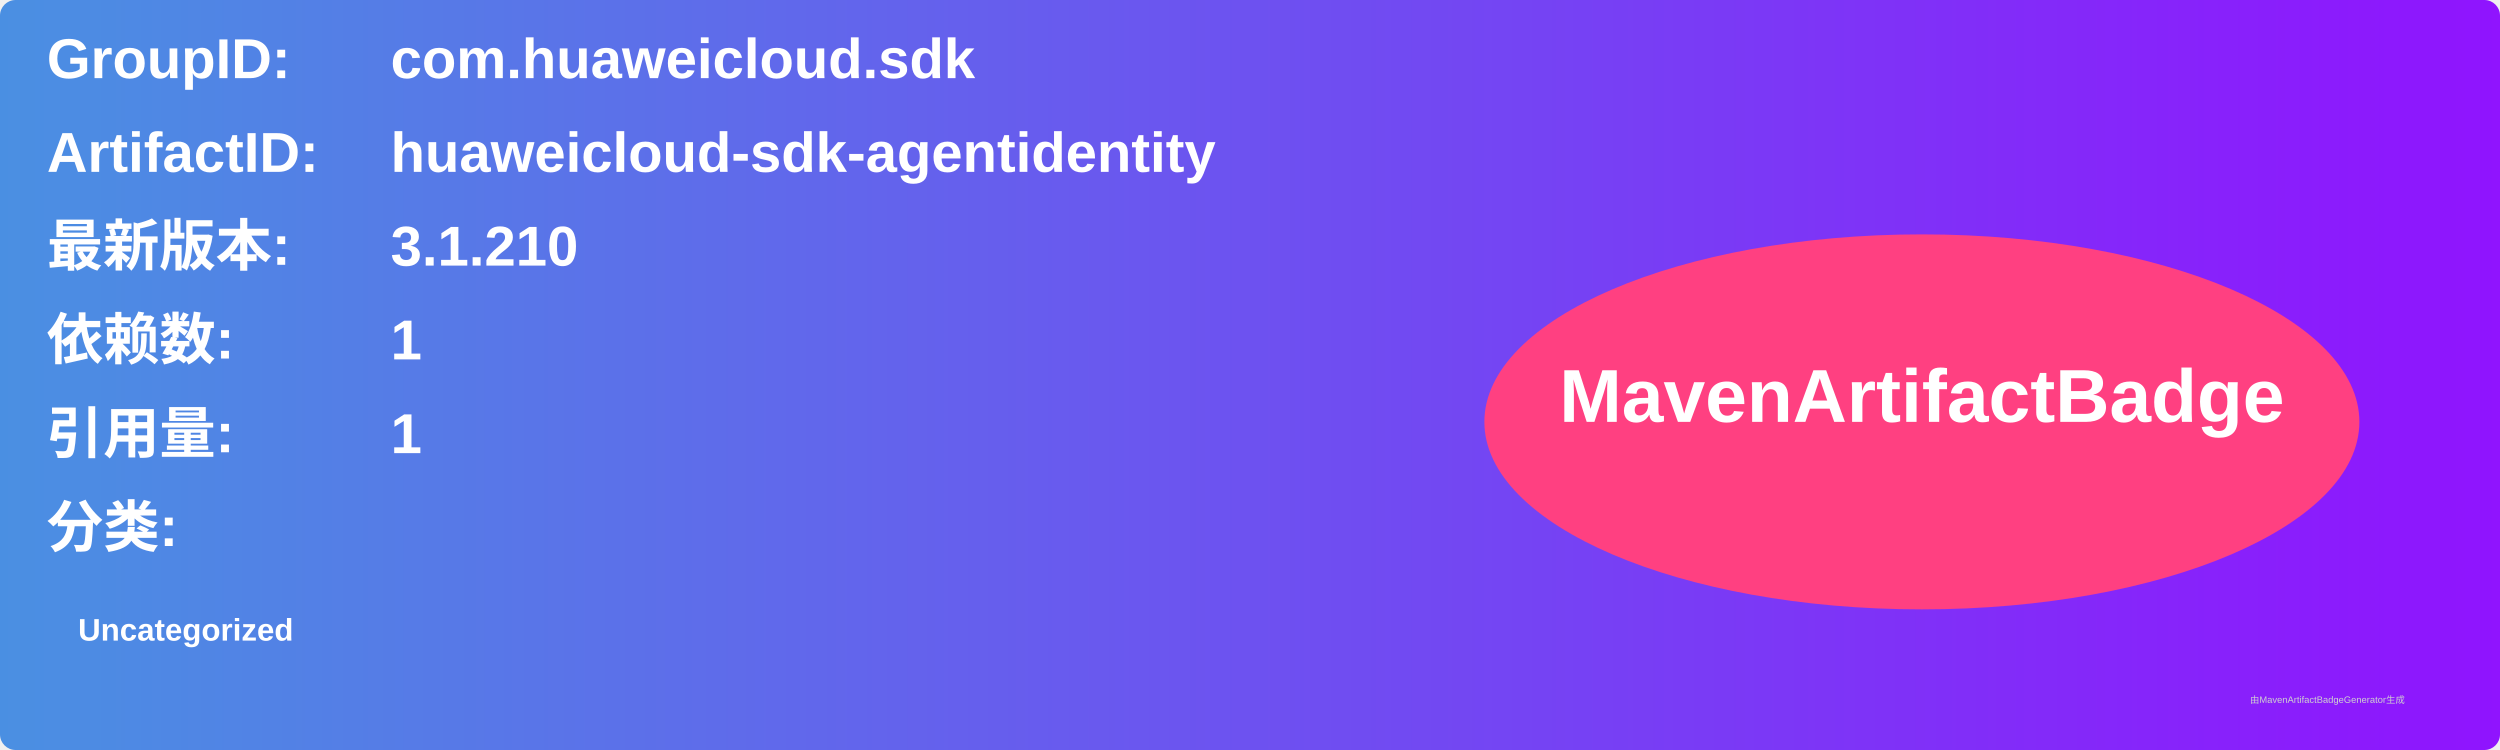
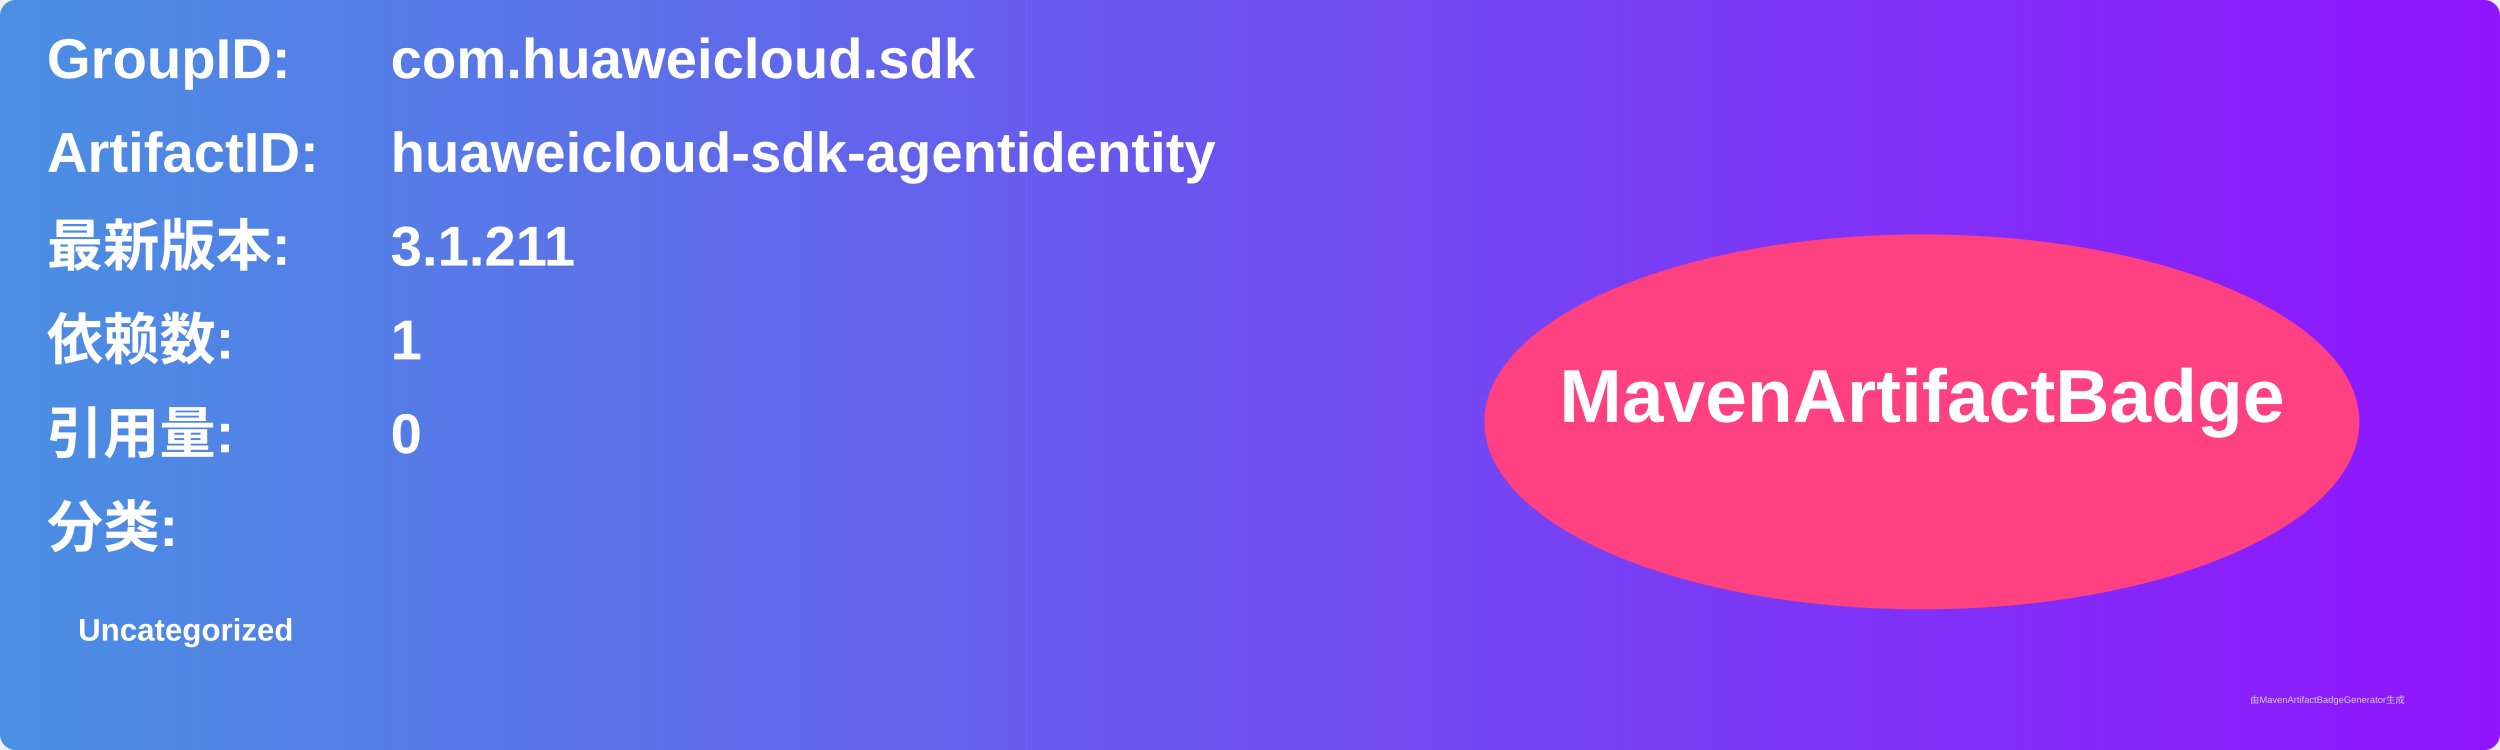
<svg xmlns="http://www.w3.org/2000/svg" width="800" height="240" viewBox="0 0 800 240">
  <linearGradient id="grad" x1="0%" y1="0%" x2="100%" y2="0%">
    <stop offset="0%" stop-color="#4a90e2" />
    <stop offset="100%" stop-color="#9013fe" />
  </linearGradient>
  <rect width="100%" height="100%" rx="5" ry="5" fill="url(#grad)" />
  <g transform="translate(15, 15)">
    <text x="0" y="10" font-family="Arial" font-size="18" fill="white" font-weight="bold" width="260">GroupID:</text>
    <text x="110" y="10" font-family="Arial" font-size="18" fill="white" font-weight="bold" width="460">com.huaweicloud.sdk</text>
    <text x="0" y="40" font-family="Arial" font-size="18" fill="white" font-weight="bold" width="260">ArtifactID:</text>
    <text x="110" y="40" font-family="Arial" font-size="18" fill="white" font-weight="bold" width="460">huaweicloud-sdk-agentidentity</text>
    <text x="0" y="70" font-family="Arial" font-size="18" fill="white" font-weight="bold">最新版本:</text>
    <text x="110" y="70" font-family="Arial" font-size="18" fill="white" font-weight="bold">
-       <tspan font-weight="bold">3.1.210</tspan>
+       <tspan font-weight="bold">3.1.211</tspan>
    </text>
    <text x="0" y="100" font-family="Arial" font-size="18" fill="white" font-weight="bold">依赖数: </text>
    <text x="110" y="100" font-family="Arial" font-size="18" fill="white">
      <tspan font-weight="bold">1</tspan>
    </text>
    <text x="0" y="130" font-family="Arial" font-size="18" fill="white" font-weight="bold">引用量: </text>
    <text x="110" y="130" font-family="Arial" font-size="18" fill="white">
-       <tspan font-weight="bold">1</tspan>
+       <tspan font-weight="bold">0</tspan>
    </text>
    <text x="0" y="160" font-family="Arial" font-size="18" fill="white" font-weight="bold">分类:</text>
    <text x="10" y="190" font-family="Arial" font-size="10" fill="white">
      <tspan font-weight="bold">Uncategorized</tspan>
    </text>
    <ellipse cx="600" cy="120" rx="140" ry="60" fill="#ff4081" />
    <text x="600" y="120" text-anchor="middle" font-family="Arial" font-size="24" fill="white" font-weight="bold">MavenArtifactBadge</text>
  </g>
  <text x="720" y="225" font-family="Arial" font-size="3" fill="#d0d0d0">由MavenArtifactBadgeGenerator生成</text>
</svg>
